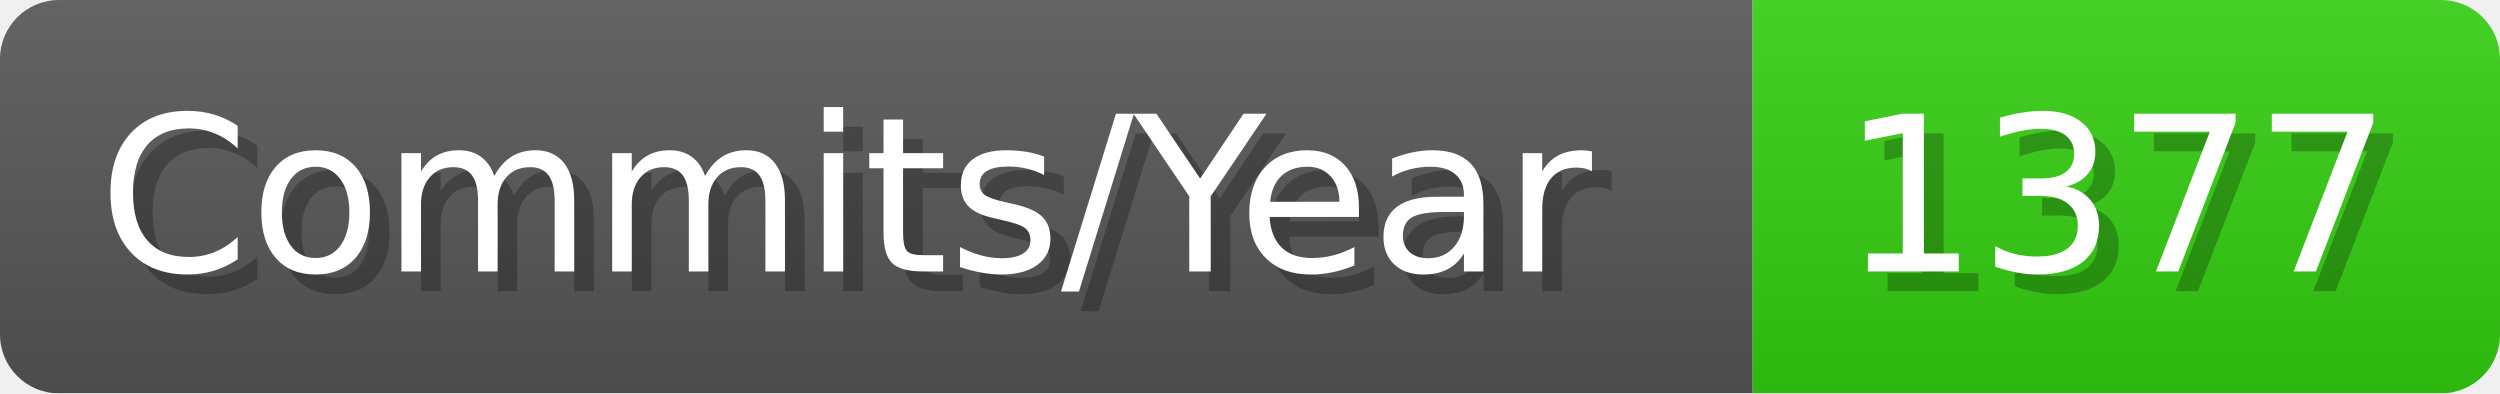
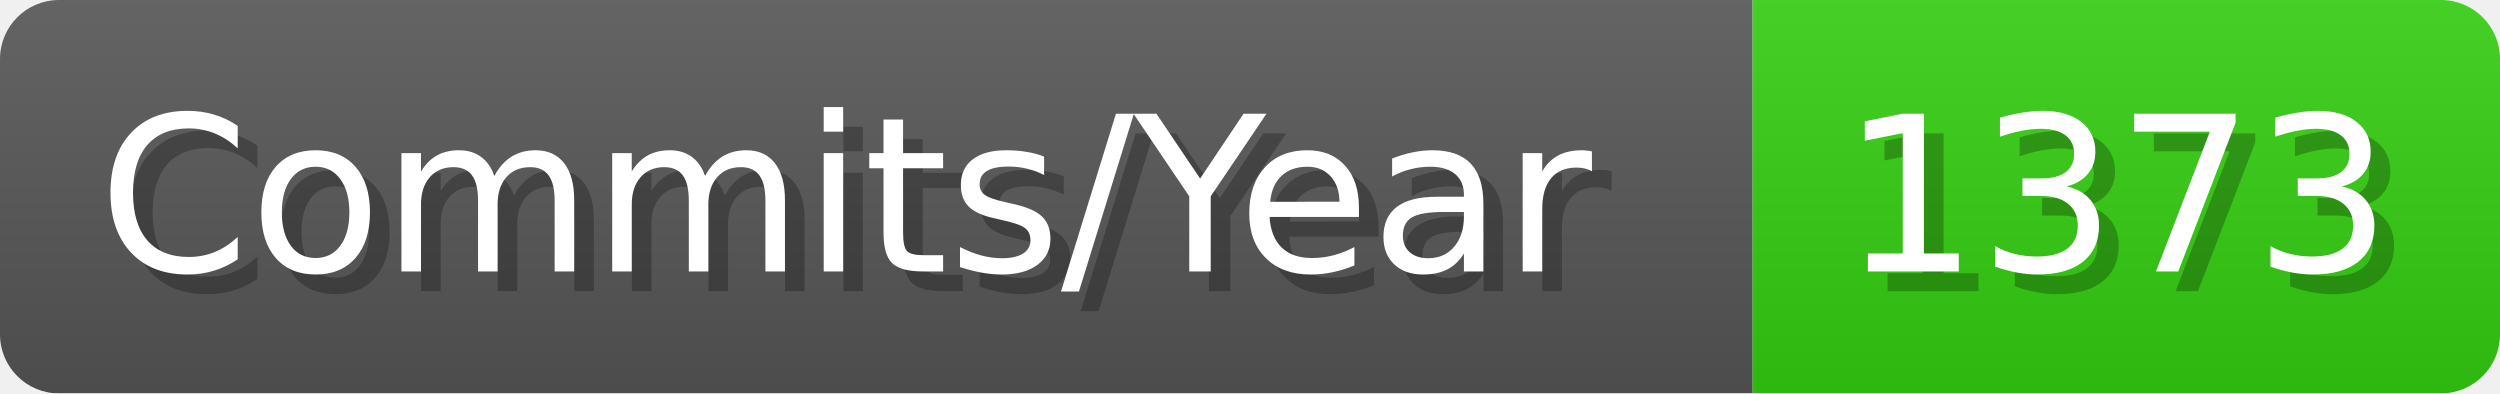
- <svg xmlns="http://www.w3.org/2000/svg" width="127.1" height="20" viewBox="0 0 1271 200" role="img" aria-label="Commits/Year: 1377">
+ <svg xmlns="http://www.w3.org/2000/svg" width="127.1" height="20" viewBox="0 0 1271 200" role="img" aria-label="Commits/Year: 1373">
  <linearGradient id="aUPdi" x2="0" y2="100%">
    <stop offset="0" stop-opacity=".1" stop-color="#EEE" />
    <stop offset="1" stop-opacity=".1" />
  </linearGradient>
  <mask id="WfAiQ">
    <rect width="1271" height="200" rx="30" fill="#FFF" />
  </mask>
  <g mask="url(#WfAiQ)">
    <rect width="891" height="200" fill="#555" />
    <rect width="380" height="200" fill="#3C1" x="891" />
    <rect width="1271" height="200" fill="url(#aUPdi)" />
  </g>
  <g aria-hidden="true" fill="#fff" text-anchor="start" font-family="Verdana,DejaVu Sans,sans-serif" font-size="110">
    <text x="60" y="148" textLength="791" fill="#000" opacity="0.25">Commits/Year</text>
    <text x="50" y="138" textLength="791">Commits/Year</text>
-     <text x="946" y="148" textLength="280" fill="#000" opacity="0.25">1377</text>
-     <text x="936" y="138" textLength="280">1377</text>
+     <text x="946" y="148" textLength="280" fill="#000" opacity="0.25">1373</text>
+     <text x="936" y="138" textLength="280">1373</text>
  </g>
</svg>
